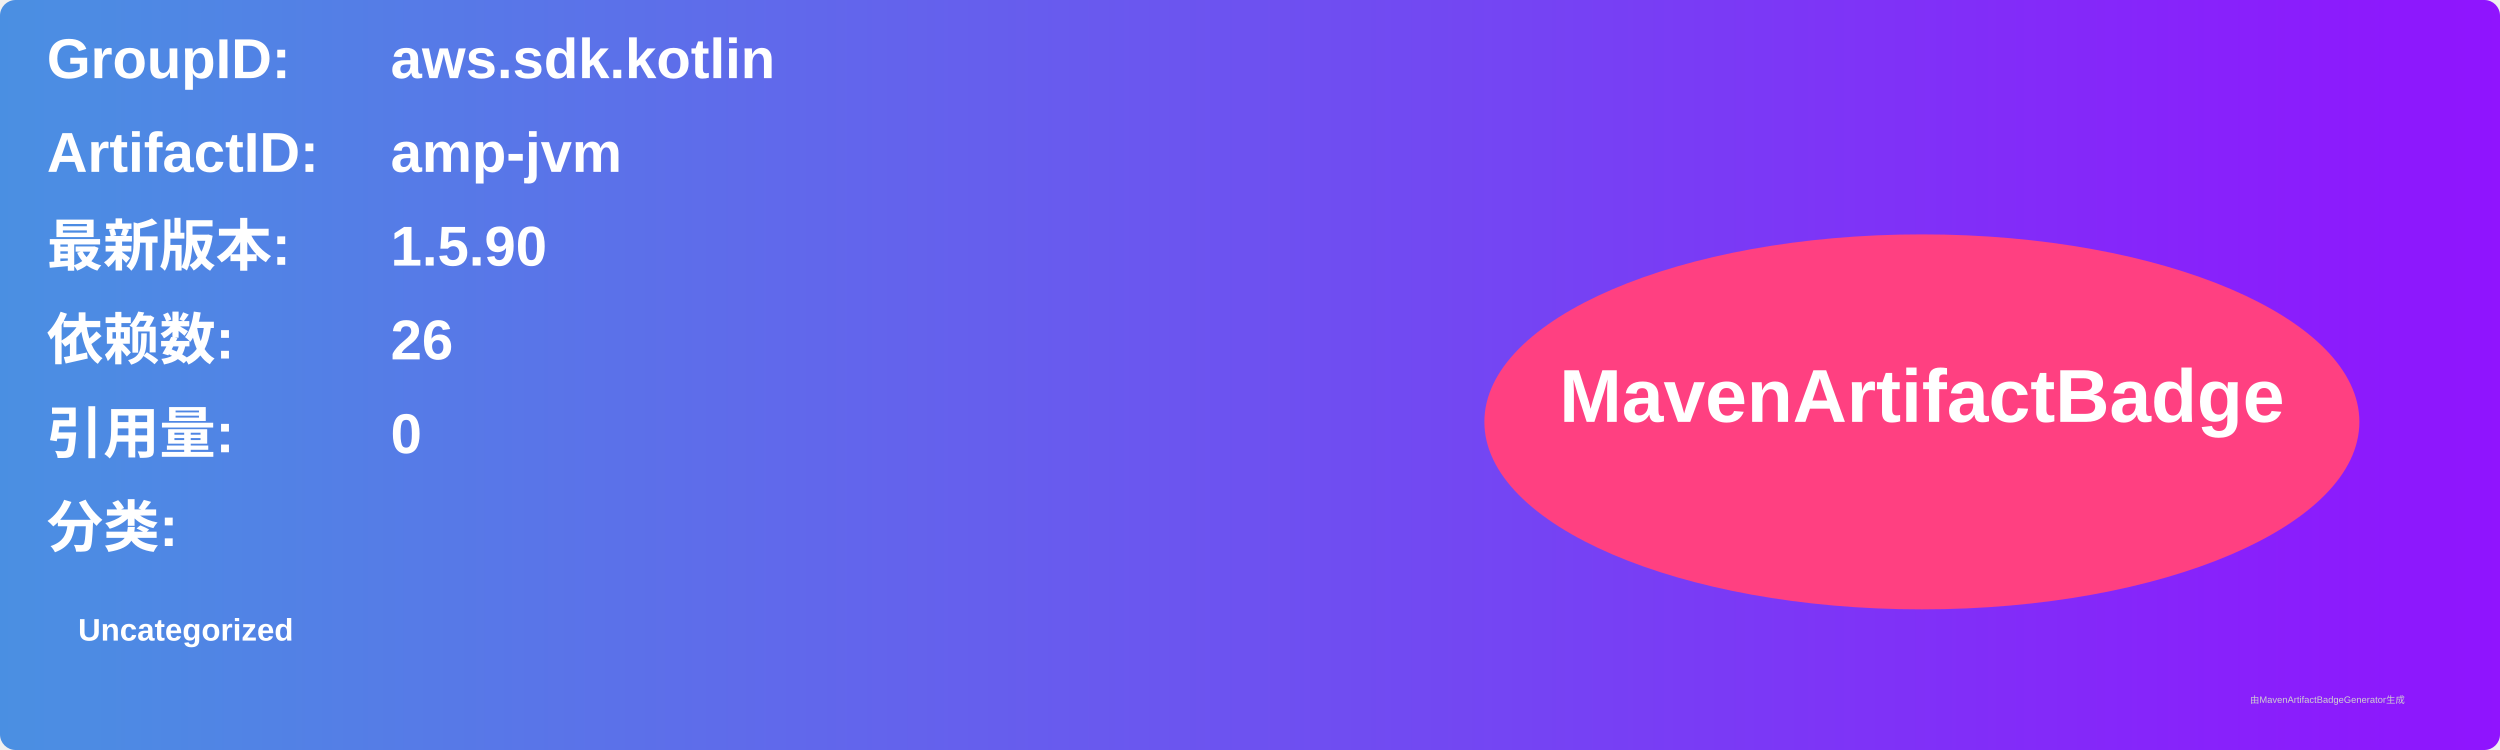
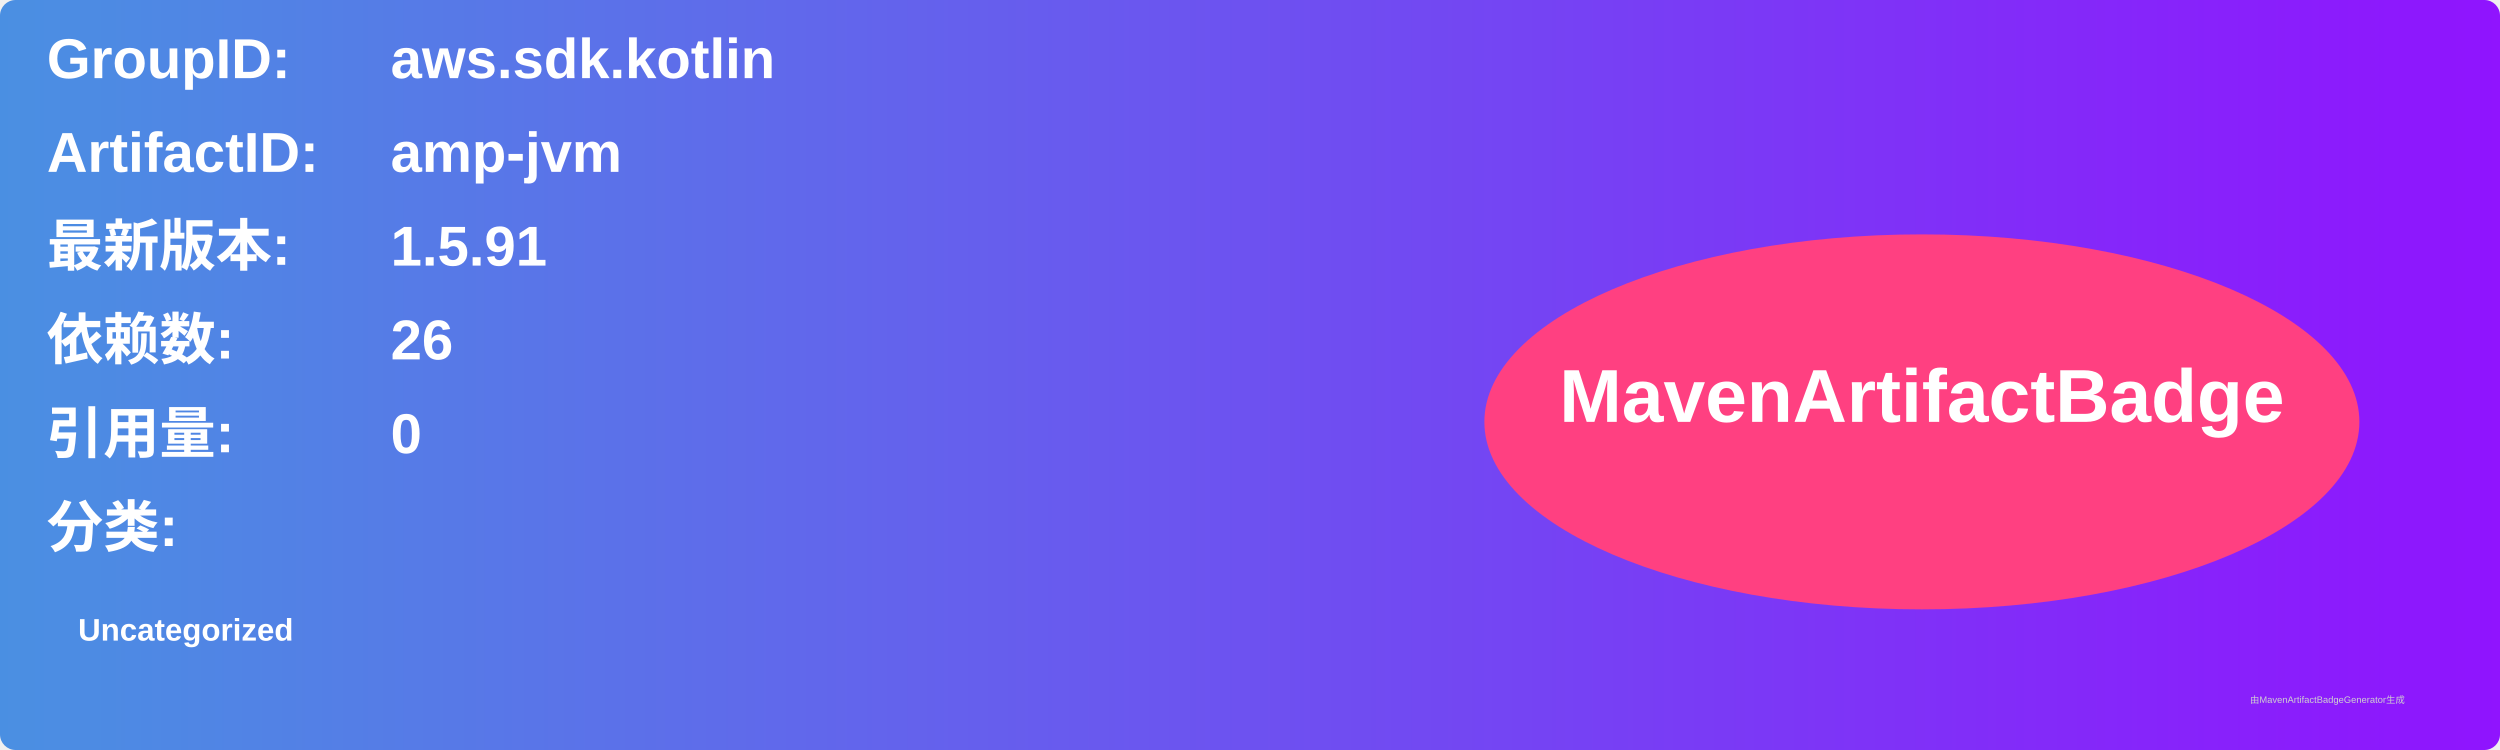
<svg xmlns="http://www.w3.org/2000/svg" width="800" height="240" viewBox="0 0 800 240">
  <linearGradient id="grad" x1="0%" y1="0%" x2="100%" y2="0%">
    <stop offset="0%" stop-color="#4a90e2" />
    <stop offset="100%" stop-color="#9013fe" />
  </linearGradient>
  <rect width="100%" height="100%" rx="5" ry="5" fill="url(#grad)" />
  <g transform="translate(15, 15)">
    <text x="0" y="10" font-family="Arial" font-size="18" fill="white" font-weight="bold" width="260">GroupID:</text>
    <text x="110" y="10" font-family="Arial" font-size="18" fill="white" font-weight="bold" width="460">aws.sdk.kotlin</text>
    <text x="0" y="40" font-family="Arial" font-size="18" fill="white" font-weight="bold" width="260">ArtifactID:</text>
    <text x="110" y="40" font-family="Arial" font-size="18" fill="white" font-weight="bold" width="460">amp-jvm</text>
    <text x="0" y="70" font-family="Arial" font-size="18" fill="white" font-weight="bold">最新版本:</text>
    <text x="110" y="70" font-family="Arial" font-size="18" fill="white" font-weight="bold">
-       <tspan font-weight="bold">1.5.90</tspan>
+       <tspan font-weight="bold">1.5.91</tspan>
    </text>
    <text x="0" y="100" font-family="Arial" font-size="18" fill="white" font-weight="bold">依赖数: </text>
    <text x="110" y="100" font-family="Arial" font-size="18" fill="white">
      <tspan font-weight="bold">26</tspan>
    </text>
    <text x="0" y="130" font-family="Arial" font-size="18" fill="white" font-weight="bold">引用量: </text>
    <text x="110" y="130" font-family="Arial" font-size="18" fill="white">
      <tspan font-weight="bold">0</tspan>
    </text>
    <text x="0" y="160" font-family="Arial" font-size="18" fill="white" font-weight="bold">分类:</text>
    <text x="10" y="190" font-family="Arial" font-size="10" fill="white">
      <tspan font-weight="bold">Uncategorized</tspan>
    </text>
    <ellipse cx="600" cy="120" rx="140" ry="60" fill="#ff4081" />
    <text x="600" y="120" text-anchor="middle" font-family="Arial" font-size="24" fill="white" font-weight="bold">MavenArtifactBadge</text>
  </g>
  <text x="720" y="225" font-family="Arial" font-size="3" fill="#d0d0d0">由MavenArtifactBadgeGenerator生成</text>
</svg>
